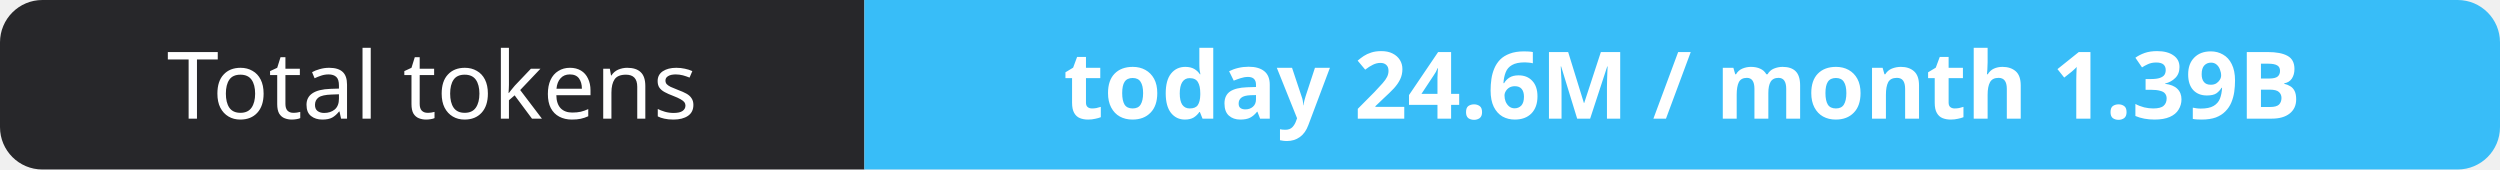
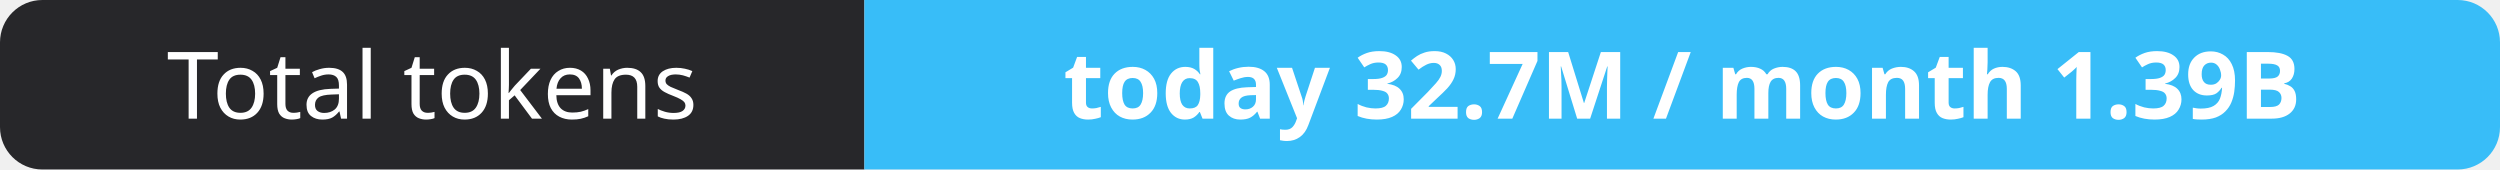
- <svg xmlns="http://www.w3.org/2000/svg" width="295" height="20" role="img" aria-label="Total tokens: today 24.6M / month 1.39B">
+ <svg xmlns="http://www.w3.org/2000/svg" width="295" height="20" role="img" aria-label="Total tokens: today 32.7M / month 1.39B">
  <clipPath id="r">
    <rect width="295" height="20" rx="5" fill="#fff" />
  </clipPath>
  <g clip-path="url(#r)">
    <rect width="102" height="20" fill="#27272a" />
    <rect x="102" width="193" height="20" fill="#38bdf8" />
  </g>
  <g fill="#fff" text-anchor="middle" font-family="Verdana,Geneva,sans-serif" font-size="11">
    <text x="51.0" y="14">Total tokens</text>
-     <text x="198.5" y="14" font-weight="700">today 24.6M / month 1.39B</text>
+     <text x="198.5" y="14" font-weight="700">today 32.7M / month 1.39B</text>
  </g>
</svg>
